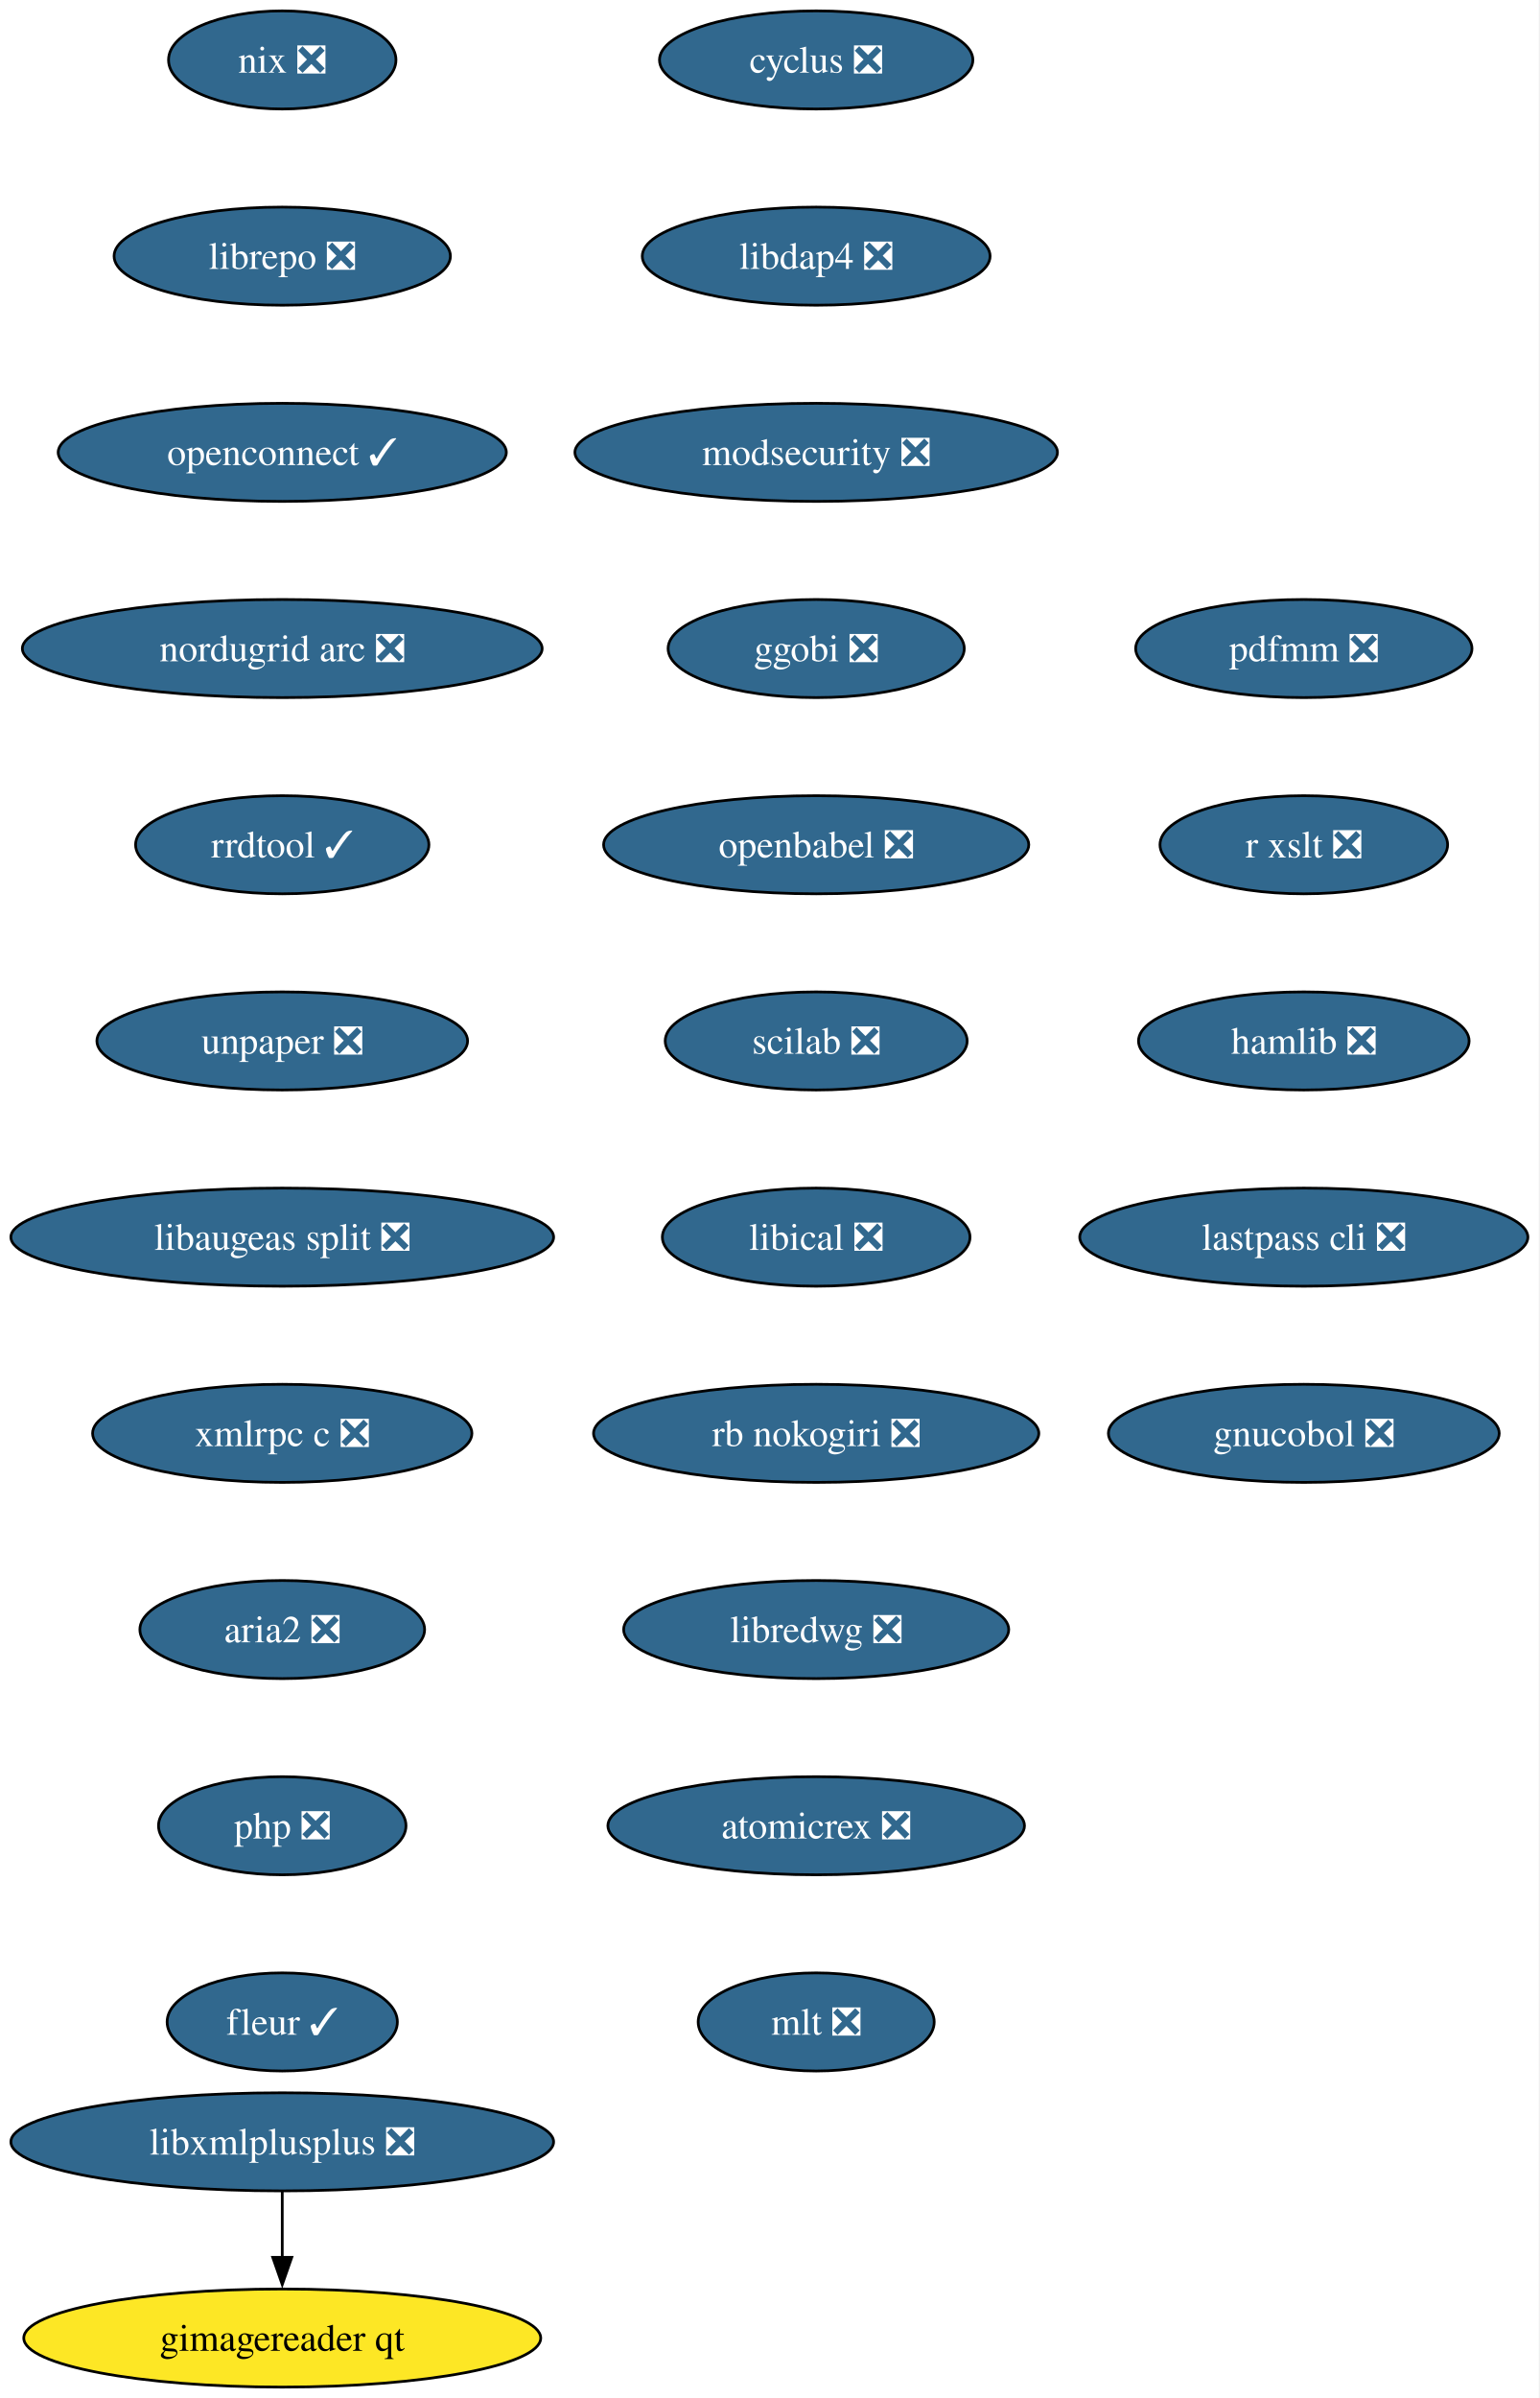
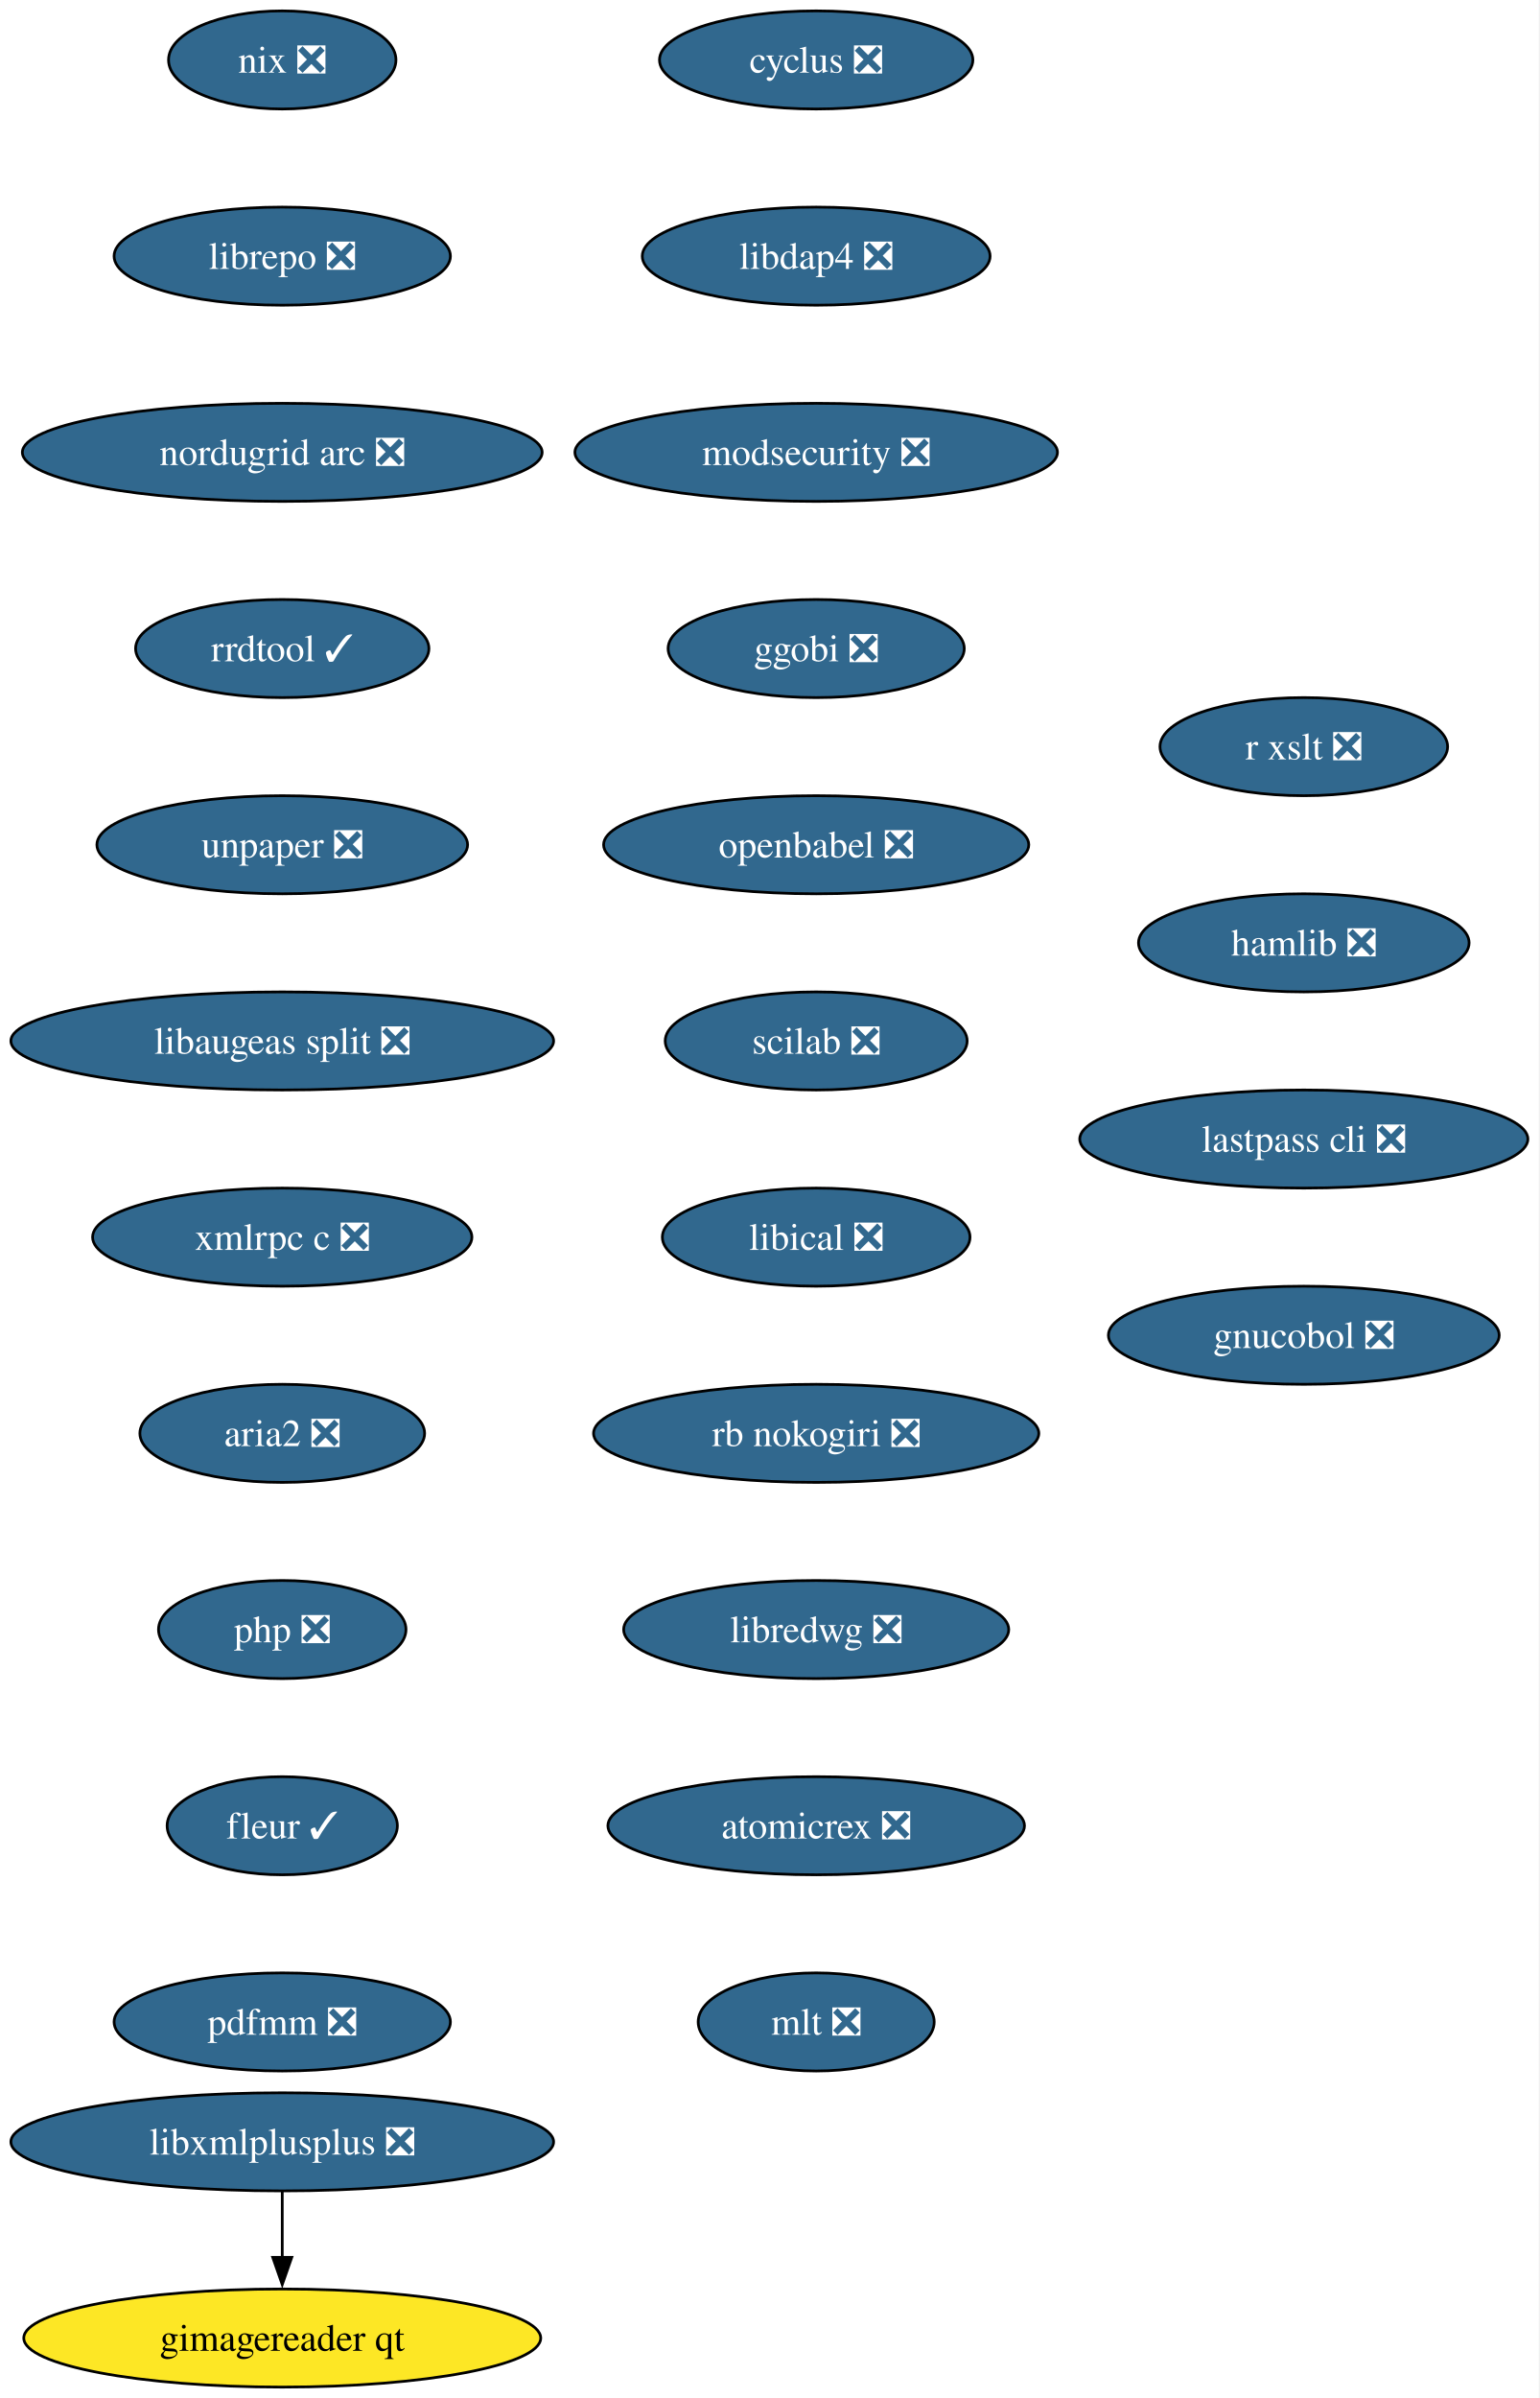
<svg xmlns="http://www.w3.org/2000/svg" xmlns:xlink="http://www.w3.org/1999/xlink" width="565pt" height="880pt" viewBox="0.00 0.00 565.00 880.00">
  <g id="graph0" class="graph" transform="scale(1 1) rotate(0) translate(4 876)">
    <polygon fill="white" stroke="none" points="-4,4 -4,-876 560.86,-876 560.86,4 -4,4" />
    <g id="node1" class="node">
      <g id="a_node1">
        <a xlink:href="https://github.com/conda-forge/cyclus-feedstock/pull/109" xlink:title="cyclus ❎">
          <ellipse fill="#31688e" stroke="black" cx="295.61" cy="-854" rx="57.52" ry="18" />
          <text xml:space="preserve" text-anchor="middle" x="295.61" y="-849.33" font-family="Times,serif" font-size="14.00" fill="white">cyclus ❎</text>
        </a>
      </g>
    </g>
    <g id="node2" class="node">
      <g id="a_node2">
        <a xlink:href="https://github.com/conda-forge/libdap4-feedstock/pull/47" xlink:title="libdap4 ❎">
          <ellipse fill="#31688e" stroke="black" cx="295.61" cy="-782" rx="63.84" ry="18" />
          <text xml:space="preserve" text-anchor="middle" x="295.61" y="-777.33" font-family="Times,serif" font-size="14.00" fill="white">libdap4 ❎</text>
        </a>
      </g>
    </g>
    <g id="node3" class="node">
      <g id="a_node3">
        <a xlink:href="https://github.com/conda-forge/modsecurity-feedstock/pull/14" xlink:title="modsecurity ❎">
          <ellipse fill="#31688e" stroke="black" cx="295.61" cy="-710" rx="88.56" ry="18" />
          <text xml:space="preserve" text-anchor="middle" x="295.61" y="-705.33" font-family="Times,serif" font-size="14.00" fill="white">modsecurity ❎</text>
        </a>
      </g>
    </g>
    <g id="node4" class="node">
      <g id="a_node4">
        <a xlink:href="https://github.com/conda-forge/ggobi-feedstock/pull/5" xlink:title="ggobi ❎">
          <ellipse fill="#31688e" stroke="black" cx="295.61" cy="-638" rx="54.36" ry="18" />
          <text xml:space="preserve" text-anchor="middle" x="295.61" y="-633.33" font-family="Times,serif" font-size="14.00" fill="white">ggobi ❎</text>
        </a>
      </g>
    </g>
    <g id="node5" class="node">
      <g id="a_node5">
        <a xlink:href="https://github.com/conda-forge/openbabel-feedstock/pull/54" xlink:title="openbabel ❎">
          <ellipse fill="#31688e" stroke="black" cx="295.61" cy="-566" rx="78.04" ry="18" />
          <text xml:space="preserve" text-anchor="middle" x="295.61" y="-561.33" font-family="Times,serif" font-size="14.00" fill="white">openbabel ❎</text>
        </a>
      </g>
    </g>
    <g id="node6" class="node">
      <g id="a_node6">
        <a xlink:href="https://github.com/conda-forge/scilab-feedstock/pull/58" xlink:title="scilab ❎">
          <ellipse fill="#31688e" stroke="black" cx="295.61" cy="-494" rx="55.42" ry="18" />
          <text xml:space="preserve" text-anchor="middle" x="295.61" y="-489.32" font-family="Times,serif" font-size="14.00" fill="white">scilab ❎</text>
        </a>
      </g>
    </g>
    <g id="node7" class="node">
      <g id="a_node7">
        <a xlink:href="https://github.com/conda-forge/libical-feedstock/pull/29" xlink:title="libical ❎">
          <ellipse fill="#31688e" stroke="black" cx="295.61" cy="-422" rx="56.47" ry="18" />
          <text xml:space="preserve" text-anchor="middle" x="295.61" y="-417.32" font-family="Times,serif" font-size="14.00" fill="white">libical ❎</text>
        </a>
      </g>
    </g>
    <g id="node8" class="node">
      <g id="a_node8">
        <a xlink:href="https://github.com/conda-forge/rb-nokogiri-feedstock/pull/16" xlink:title="rb nokogiri ❎">
          <ellipse fill="#31688e" stroke="black" cx="295.61" cy="-350" rx="81.72" ry="18" />
          <text xml:space="preserve" text-anchor="middle" x="295.61" y="-345.32" font-family="Times,serif" font-size="14.00" fill="white">rb nokogiri ❎</text>
        </a>
      </g>
    </g>
    <g id="node9" class="node">
      <g id="a_node9">
        <a xlink:href="https://github.com/conda-forge/libredwg-feedstock/pull/93" xlink:title="libredwg ❎">
          <ellipse fill="#31688e" stroke="black" cx="295.61" cy="-278" rx="70.68" ry="18" />
          <text xml:space="preserve" text-anchor="middle" x="295.61" y="-273.32" font-family="Times,serif" font-size="14.00" fill="white">libredwg ❎</text>
        </a>
      </g>
    </g>
    <g id="node10" class="node">
      <g id="a_node10">
        <a xlink:href="https://github.com/conda-forge/atomicrex-feedstock/pull/43" xlink:title="atomicrex ❎">
          <ellipse fill="#31688e" stroke="black" cx="295.61" cy="-206" rx="76.46" ry="18" />
          <text xml:space="preserve" text-anchor="middle" x="295.61" y="-201.33" font-family="Times,serif" font-size="14.00" fill="white">atomicrex ❎</text>
        </a>
      </g>
    </g>
    <g id="node11" class="node">
      <g id="a_node11">
        <a xlink:href="https://github.com/conda-forge/mlt-feedstock/pull/30" xlink:title="mlt ❎">
          <ellipse fill="#31688e" stroke="black" cx="295.61" cy="-134" rx="43.32" ry="18" />
          <text xml:space="preserve" text-anchor="middle" x="295.61" y="-129.32" font-family="Times,serif" font-size="14.00" fill="white">mlt ❎</text>
        </a>
      </g>
    </g>
    <g id="node12" class="node">
      <g id="a_node12">
        <a xlink:href="https://github.com/conda-forge/nix-feedstock/pull/32" xlink:title="nix ❎">
          <ellipse fill="#31688e" stroke="black" cx="99.61" cy="-854" rx="41.74" ry="18" />
          <text xml:space="preserve" text-anchor="middle" x="99.61" y="-849.33" font-family="Times,serif" font-size="14.00" fill="white">nix ❎</text>
        </a>
      </g>
    </g>
    <g id="node13" class="node">
      <g id="a_node13">
        <a xlink:href="https://github.com/conda-forge/librepo-feedstock/pull/38" xlink:title="librepo ❎">
          <ellipse fill="#31688e" stroke="black" cx="99.61" cy="-782" rx="61.73" ry="18" />
          <text xml:space="preserve" text-anchor="middle" x="99.61" y="-777.33" font-family="Times,serif" font-size="14.00" fill="white">librepo ❎</text>
        </a>
      </g>
    </g>
    <g id="node14" class="node">
      <g id="a_node14">
-         <a xlink:href="https://github.com/conda-forge/openconnect-feedstock/pull/38" xlink:title="openconnect ✓">
-           <ellipse fill="#31688e" stroke="black" cx="99.61" cy="-710" rx="82.25" ry="18" />
-           <text xml:space="preserve" text-anchor="middle" x="99.61" y="-705.33" font-family="Times,serif" font-size="14.00" fill="white">openconnect ✓</text>
+         <a xlink:href="https://github.com/conda-forge/nordugrid-arc-feedstock/pull/65" xlink:title="nordugrid arc ❎">
+           <ellipse fill="#31688e" stroke="black" cx="99.61" cy="-710" rx="95.4" ry="18" />
+           <text xml:space="preserve" text-anchor="middle" x="99.61" y="-705.33" font-family="Times,serif" font-size="14.00" fill="white">nordugrid arc ❎</text>
        </a>
      </g>
    </g>
    <g id="node15" class="node">
      <g id="a_node15">
-         <a xlink:href="https://github.com/conda-forge/nordugrid-arc-feedstock/pull/65" xlink:title="nordugrid arc ❎">
-           <ellipse fill="#31688e" stroke="black" cx="99.61" cy="-638" rx="95.4" ry="18" />
-           <text xml:space="preserve" text-anchor="middle" x="99.61" y="-633.33" font-family="Times,serif" font-size="14.00" fill="white">nordugrid arc ❎</text>
+         <a xlink:href="https://github.com/conda-forge/rrdtool-feedstock/pull/17" xlink:title="rrdtool ✓">
+           <ellipse fill="#31688e" stroke="black" cx="99.61" cy="-638" rx="53.84" ry="18" />
+           <text xml:space="preserve" text-anchor="middle" x="99.61" y="-633.33" font-family="Times,serif" font-size="14.00" fill="white">rrdtool ✓</text>
        </a>
      </g>
    </g>
    <g id="node16" class="node">
      <g id="a_node16">
-         <a xlink:href="https://github.com/conda-forge/rrdtool-feedstock/pull/17" xlink:title="rrdtool ✓">
-           <ellipse fill="#31688e" stroke="black" cx="99.61" cy="-566" rx="53.84" ry="18" />
-           <text xml:space="preserve" text-anchor="middle" x="99.61" y="-561.33" font-family="Times,serif" font-size="14.00" fill="white">rrdtool ✓</text>
+         <a xlink:href="https://github.com/conda-forge/unpaper-feedstock/pull/10" xlink:title="unpaper ❎">
+           <ellipse fill="#31688e" stroke="black" cx="99.61" cy="-566" rx="68.04" ry="18" />
+           <text xml:space="preserve" text-anchor="middle" x="99.61" y="-561.33" font-family="Times,serif" font-size="14.00" fill="white">unpaper ❎</text>
        </a>
      </g>
    </g>
    <g id="node17" class="node">
      <g id="a_node17">
-         <a xlink:href="https://github.com/conda-forge/unpaper-feedstock/pull/10" xlink:title="unpaper ❎">
-           <ellipse fill="#31688e" stroke="black" cx="99.61" cy="-494" rx="68.04" ry="18" />
-           <text xml:space="preserve" text-anchor="middle" x="99.61" y="-489.32" font-family="Times,serif" font-size="14.00" fill="white">unpaper ❎</text>
+         <a xlink:href="https://github.com/conda-forge/libaugeas-split-feedstock/pull/5" xlink:title="libaugeas split ❎">
+           <ellipse fill="#31688e" stroke="black" cx="99.61" cy="-494" rx="99.61" ry="18" />
+           <text xml:space="preserve" text-anchor="middle" x="99.61" y="-489.32" font-family="Times,serif" font-size="14.00" fill="white">libaugeas split ❎</text>
        </a>
      </g>
    </g>
    <g id="node18" class="node">
      <g id="a_node18">
-         <a xlink:href="https://github.com/conda-forge/libaugeas-split-feedstock/pull/5" xlink:title="libaugeas split ❎">
-           <ellipse fill="#31688e" stroke="black" cx="99.61" cy="-422" rx="99.61" ry="18" />
-           <text xml:space="preserve" text-anchor="middle" x="99.61" y="-417.32" font-family="Times,serif" font-size="14.00" fill="white">libaugeas split ❎</text>
+         <a xlink:href="https://github.com/conda-forge/xmlrpc-c-feedstock/pull/5" xlink:title="xmlrpc c ❎">
+           <ellipse fill="#31688e" stroke="black" cx="99.61" cy="-422" rx="69.62" ry="18" />
+           <text xml:space="preserve" text-anchor="middle" x="99.61" y="-417.32" font-family="Times,serif" font-size="14.00" fill="white">xmlrpc c ❎</text>
        </a>
      </g>
    </g>
    <g id="node19" class="node">
      <g id="a_node19">
-         <a xlink:href="https://github.com/conda-forge/xmlrpc-c-feedstock/pull/5" xlink:title="xmlrpc c ❎">
-           <ellipse fill="#31688e" stroke="black" cx="99.61" cy="-350" rx="69.62" ry="18" />
-           <text xml:space="preserve" text-anchor="middle" x="99.61" y="-345.32" font-family="Times,serif" font-size="14.00" fill="white">xmlrpc c ❎</text>
+         <a xlink:href="https://github.com/conda-forge/aria2-feedstock/pull/13" xlink:title="aria2 ❎">
+           <ellipse fill="#31688e" stroke="black" cx="99.61" cy="-350" rx="52.26" ry="18" />
+           <text xml:space="preserve" text-anchor="middle" x="99.61" y="-345.32" font-family="Times,serif" font-size="14.00" fill="white">aria2 ❎</text>
        </a>
      </g>
    </g>
    <g id="node20" class="node">
      <g id="a_node20">
-         <a xlink:href="https://github.com/conda-forge/aria2-feedstock/pull/13" xlink:title="aria2 ❎">
-           <ellipse fill="#31688e" stroke="black" cx="99.61" cy="-278" rx="52.26" ry="18" />
-           <text xml:space="preserve" text-anchor="middle" x="99.61" y="-273.32" font-family="Times,serif" font-size="14.00" fill="white">aria2 ❎</text>
+         <a xlink:href="https://github.com/conda-forge/php-feedstock/pull/113" xlink:title="php ❎">
+           <ellipse fill="#31688e" stroke="black" cx="99.61" cy="-278" rx="45.42" ry="18" />
+           <text xml:space="preserve" text-anchor="middle" x="99.61" y="-273.32" font-family="Times,serif" font-size="14.00" fill="white">php ❎</text>
        </a>
      </g>
    </g>
    <g id="node21" class="node">
      <g id="a_node21">
-         <a xlink:href="https://github.com/conda-forge/php-feedstock/pull/113" xlink:title="php ❎">
-           <ellipse fill="#31688e" stroke="black" cx="99.61" cy="-206" rx="45.42" ry="18" />
-           <text xml:space="preserve" text-anchor="middle" x="99.61" y="-201.33" font-family="Times,serif" font-size="14.00" fill="white">php ❎</text>
+         <a xlink:href="https://github.com/conda-forge/fleur-feedstock/pull/26" xlink:title="fleur ✓">
+           <ellipse fill="#31688e" stroke="black" cx="99.61" cy="-206" rx="42.26" ry="18" />
+           <text xml:space="preserve" text-anchor="middle" x="99.61" y="-201.33" font-family="Times,serif" font-size="14.00" fill="white">fleur ✓</text>
+         </a>
+       </g>
+     </g>
+     <g id="node24" class="node">
+       <g id="a_node24">
+         <a xlink:href="https://github.com/conda-forge/pdfmm-feedstock/pull/9" xlink:title="pdfmm ❎">
+           <ellipse fill="#31688e" stroke="black" cx="99.61" cy="-134" rx="61.73" ry="18" />
+           <text xml:space="preserve" text-anchor="middle" x="99.61" y="-129.32" font-family="Times,serif" font-size="14.00" fill="white">pdfmm ❎</text>
        </a>
      </g>
    </g>
    <g id="node22" class="node">
      <g id="a_node22">
-         <a xlink:href="https://github.com/conda-forge/fleur-feedstock/pull/26" xlink:title="fleur ✓">
-           <ellipse fill="#31688e" stroke="black" cx="99.61" cy="-134" rx="42.26" ry="18" />
-           <text xml:space="preserve" text-anchor="middle" x="99.61" y="-129.32" font-family="Times,serif" font-size="14.00" fill="white">fleur ✓</text>
-         </a>
-       </g>
-     </g>
-     <g id="node23" class="node">
-       <g id="a_node23">
        <a xlink:href="https://github.com/conda-forge/gimagereader-qt-feedstock" xlink:title="gimagereader qt">
          <ellipse fill="#fde725" stroke="black" cx="99.61" cy="-18" rx="94.88" ry="18" />
          <text xml:space="preserve" text-anchor="middle" x="99.61" y="-13.32" font-family="Times,serif" font-size="14.00">gimagereader qt</text>
        </a>
      </g>
    </g>
-     <g id="node24" class="node">
-       <g id="a_node24">
+     <g id="node23" class="node">
+       <g id="a_node23">
        <a xlink:href="https://github.com/conda-forge/libxmlplusplus-feedstock/pull/9" xlink:title="libxmlplusplus ❎">
          <ellipse fill="#31688e" stroke="black" cx="99.61" cy="-90" rx="99.61" ry="18" />
          <text xml:space="preserve" text-anchor="middle" x="99.61" y="-85.33" font-family="Times,serif" font-size="14.00" fill="white">libxmlplusplus ❎</text>
        </a>
      </g>
    </g>
-     <g id="edge21" class="edge">
+     <g id="edge20" class="edge">
      <path fill="none" stroke="black" d="M99.61,-71.7C99.61,-64.41 99.61,-55.73 99.61,-47.54" />
      <polygon fill="black" stroke="black" points="103.11,-47.62 99.61,-37.62 96.11,-47.62 103.11,-47.62" />
    </g>
    <g id="node25" class="node">
      <g id="a_node25">
-         <a xlink:href="https://github.com/conda-forge/pdfmm-feedstock/pull/9" xlink:title="pdfmm ❎">
-           <ellipse fill="#31688e" stroke="black" cx="474.61" cy="-638" rx="61.73" ry="18" />
-           <text xml:space="preserve" text-anchor="middle" x="474.61" y="-633.33" font-family="Times,serif" font-size="14.00" fill="white">pdfmm ❎</text>
+         <a xlink:href="https://github.com/conda-forge/r-xslt-feedstock/pull/14" xlink:title="r xslt ❎">
+           <ellipse fill="#31688e" stroke="black" cx="474.61" cy="-602" rx="52.79" ry="18" />
+           <text xml:space="preserve" text-anchor="middle" x="474.61" y="-597.33" font-family="Times,serif" font-size="14.00" fill="white">r xslt ❎</text>
        </a>
      </g>
    </g>
    <g id="node26" class="node">
      <g id="a_node26">
-         <a xlink:href="https://github.com/conda-forge/r-xslt-feedstock/pull/14" xlink:title="r xslt ❎">
-           <ellipse fill="#31688e" stroke="black" cx="474.61" cy="-566" rx="52.79" ry="18" />
-           <text xml:space="preserve" text-anchor="middle" x="474.61" y="-561.33" font-family="Times,serif" font-size="14.00" fill="white">r xslt ❎</text>
+         <a xlink:href="https://github.com/conda-forge/hamlib-feedstock/pull/21" xlink:title="hamlib ❎">
+           <ellipse fill="#31688e" stroke="black" cx="474.61" cy="-530" rx="60.68" ry="18" />
+           <text xml:space="preserve" text-anchor="middle" x="474.61" y="-525.33" font-family="Times,serif" font-size="14.00" fill="white">hamlib ❎</text>
        </a>
      </g>
    </g>
    <g id="node27" class="node">
      <g id="a_node27">
-         <a xlink:href="https://github.com/conda-forge/hamlib-feedstock/pull/21" xlink:title="hamlib ❎">
-           <ellipse fill="#31688e" stroke="black" cx="474.61" cy="-494" rx="60.68" ry="18" />
-           <text xml:space="preserve" text-anchor="middle" x="474.61" y="-489.32" font-family="Times,serif" font-size="14.00" fill="white">hamlib ❎</text>
+         <a xlink:href="https://github.com/conda-forge/lastpass-cli-feedstock/pull/10" xlink:title="lastpass cli ❎">
+           <ellipse fill="#31688e" stroke="black" cx="474.61" cy="-458" rx="82.25" ry="18" />
+           <text xml:space="preserve" text-anchor="middle" x="474.61" y="-453.32" font-family="Times,serif" font-size="14.00" fill="white">lastpass cli ❎</text>
        </a>
      </g>
    </g>
    <g id="node28" class="node">
      <g id="a_node28">
-         <a xlink:href="https://github.com/conda-forge/lastpass-cli-feedstock/pull/10" xlink:title="lastpass cli ❎">
-           <ellipse fill="#31688e" stroke="black" cx="474.61" cy="-422" rx="82.25" ry="18" />
-           <text xml:space="preserve" text-anchor="middle" x="474.61" y="-417.32" font-family="Times,serif" font-size="14.00" fill="white">lastpass cli ❎</text>
-         </a>
-       </g>
-     </g>
-     <g id="node29" class="node">
-       <g id="a_node29">
        <a xlink:href="https://github.com/conda-forge/gnucobol-feedstock/pull/6" xlink:title="gnucobol ❎">
-           <ellipse fill="#31688e" stroke="black" cx="474.61" cy="-350" rx="71.73" ry="18" />
-           <text xml:space="preserve" text-anchor="middle" x="474.61" y="-345.32" font-family="Times,serif" font-size="14.00" fill="white">gnucobol ❎</text>
+           <ellipse fill="#31688e" stroke="black" cx="474.61" cy="-386" rx="71.73" ry="18" />
+           <text xml:space="preserve" text-anchor="middle" x="474.61" y="-381.32" font-family="Times,serif" font-size="14.00" fill="white">gnucobol ❎</text>
        </a>
      </g>
    </g>
  </g>
</svg>
